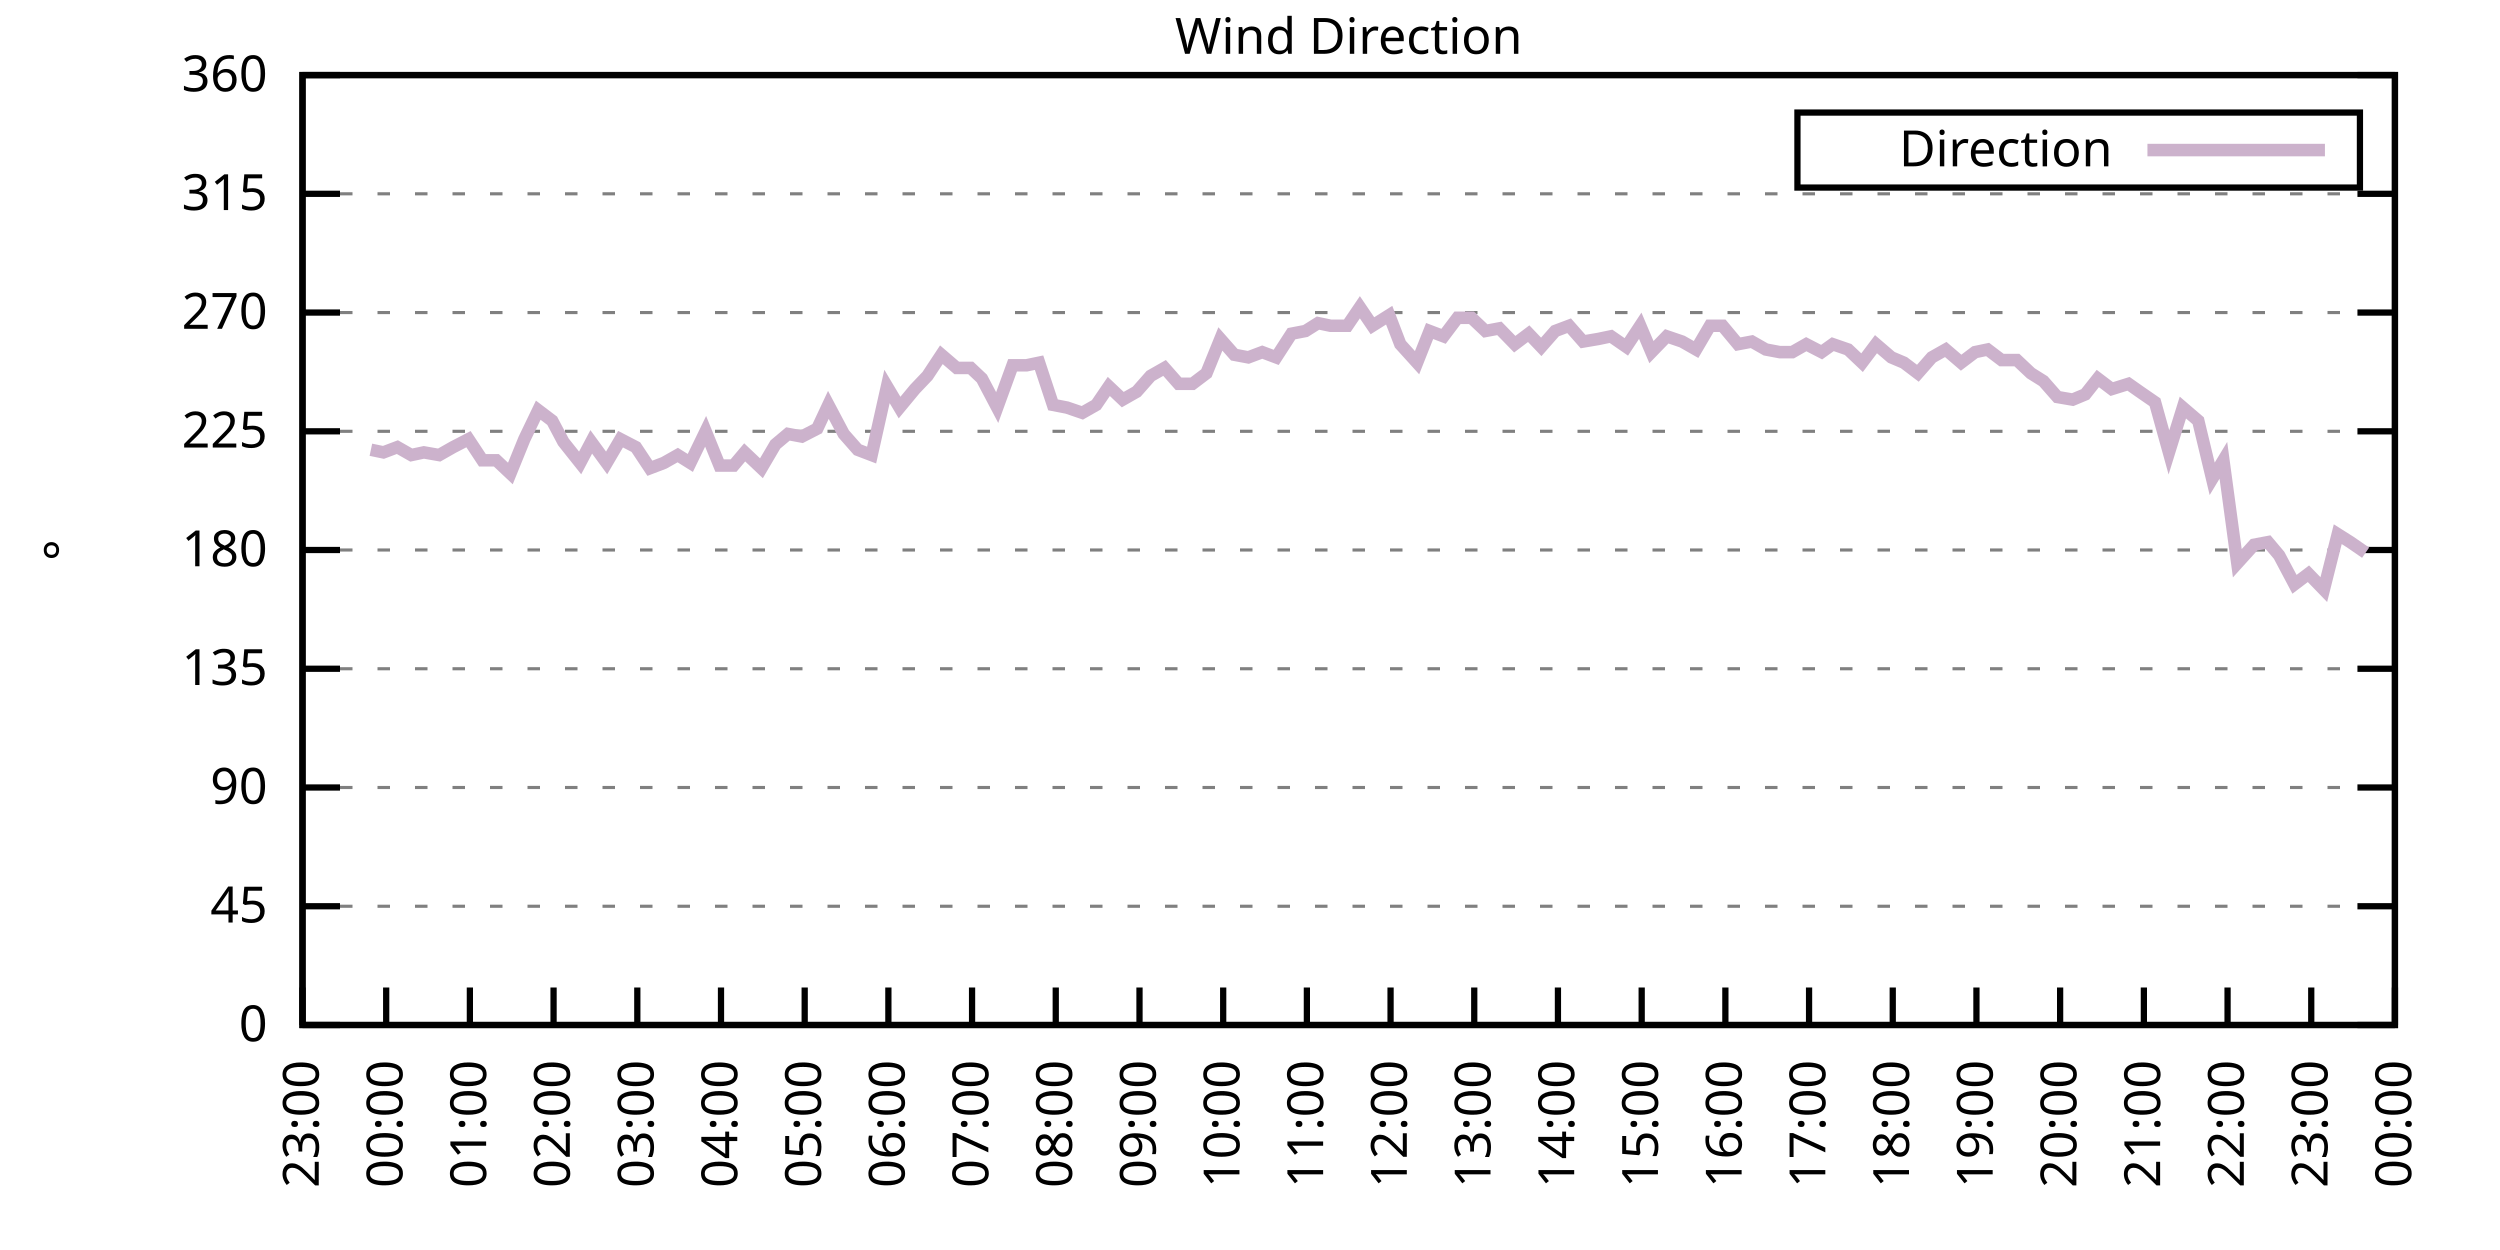
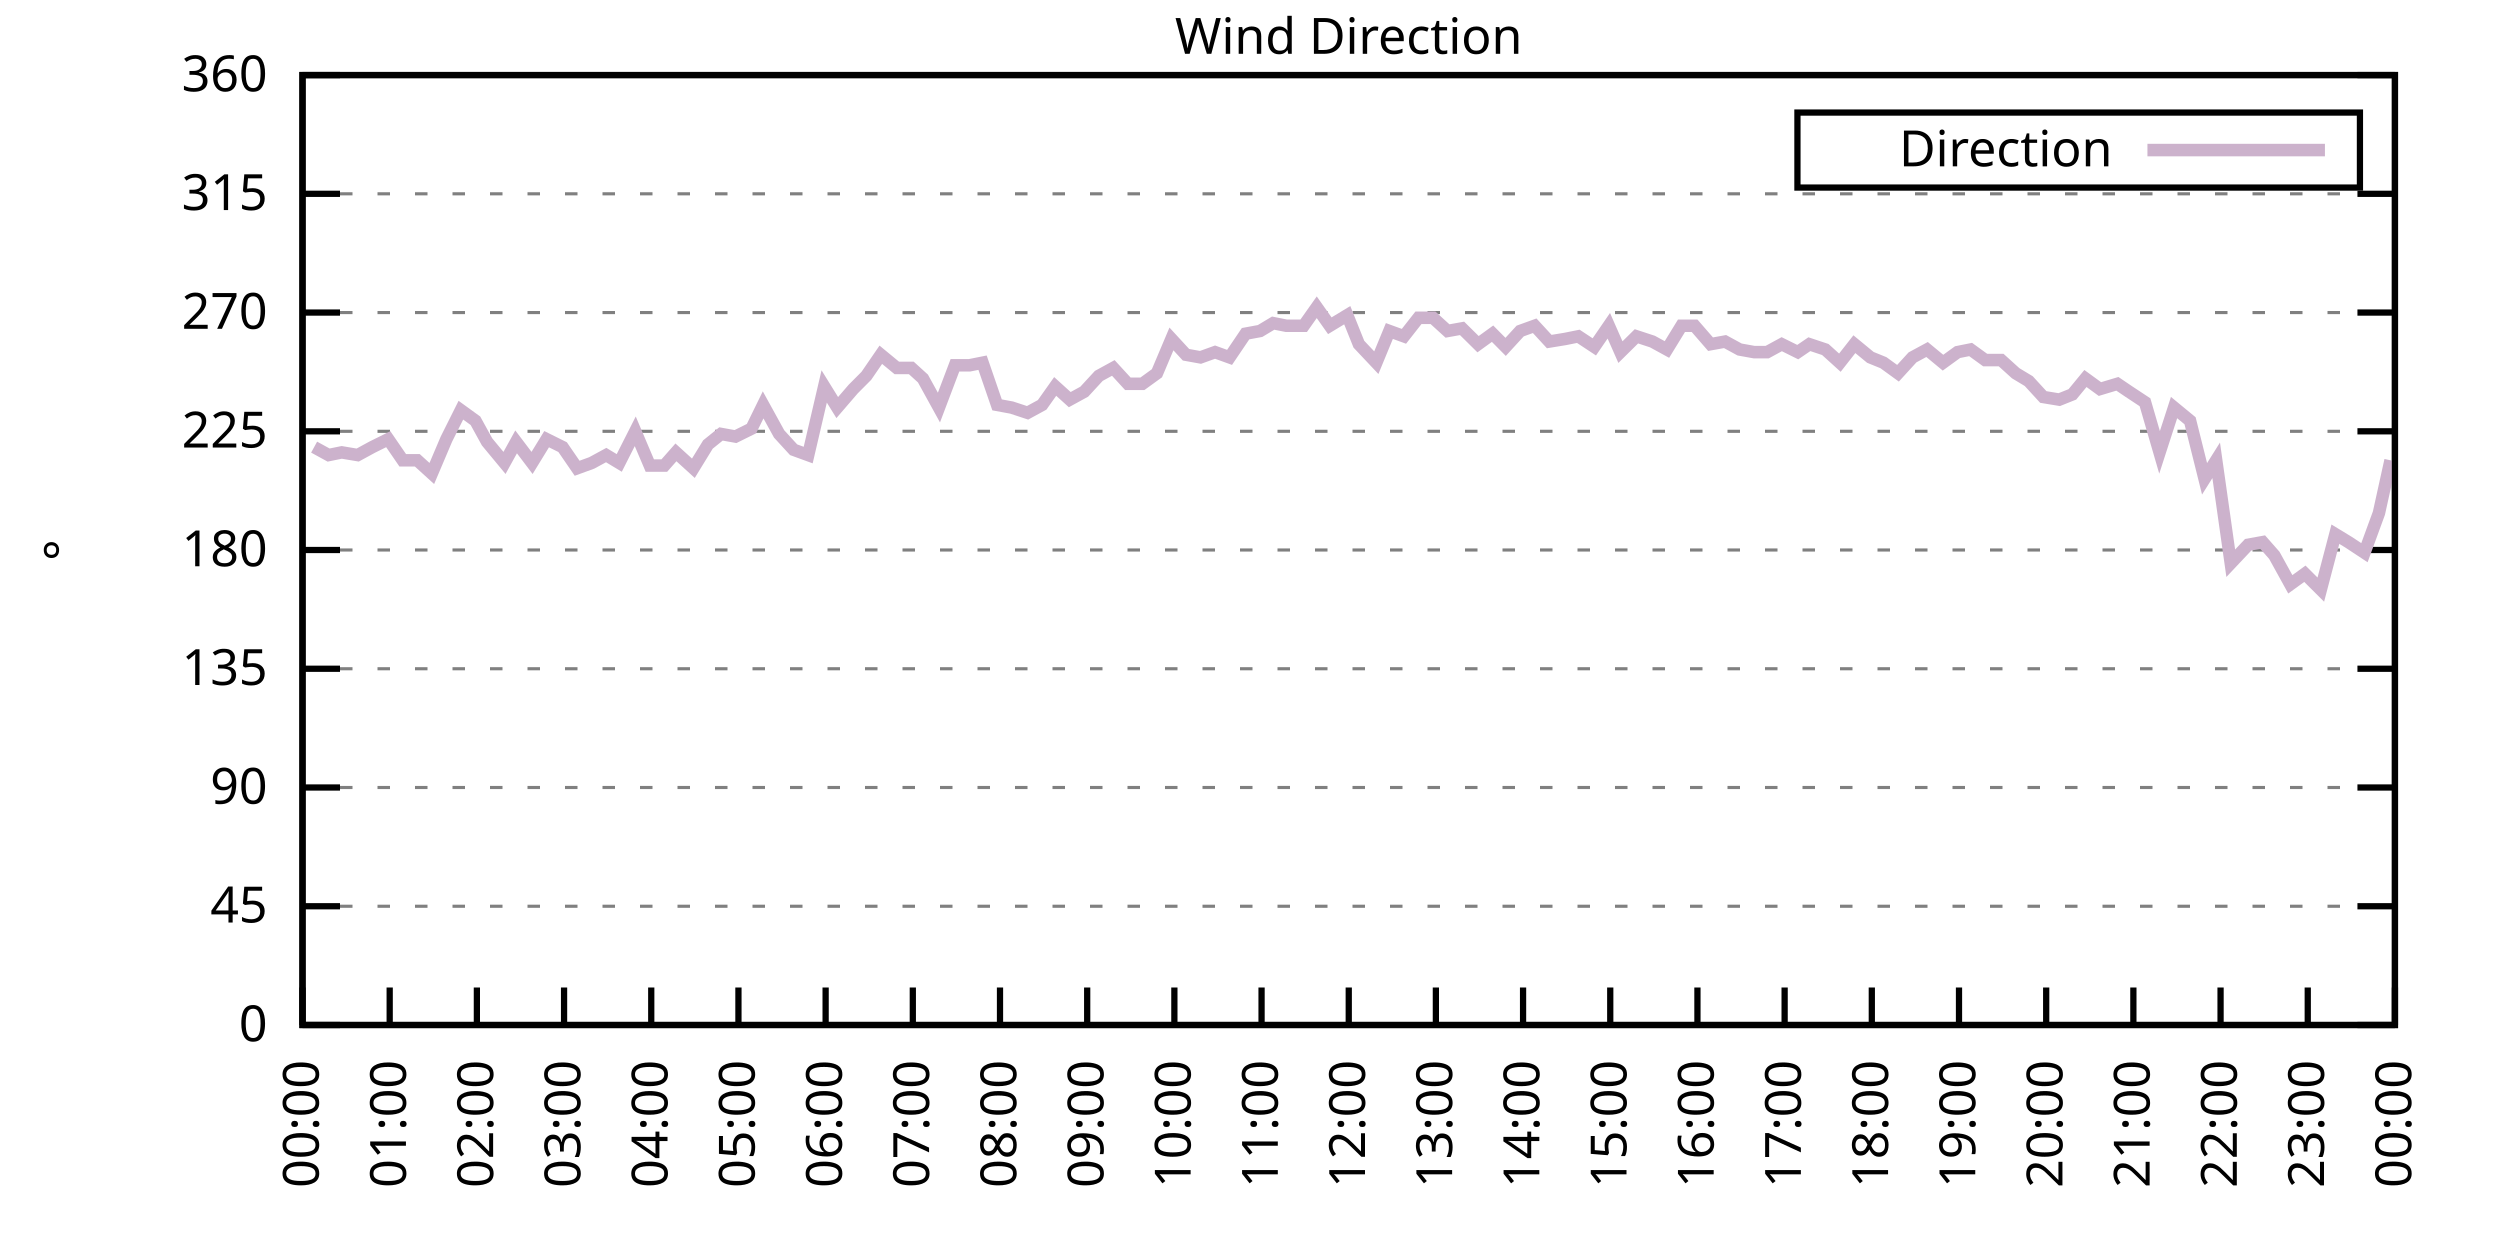
<svg xmlns="http://www.w3.org/2000/svg" xmlns:xlink="http://www.w3.org/1999/xlink" width="400" height="200" viewBox="0 0 400 200">
  <g id="gnuplot_canvas">
    <rect x="0" y="0" width="400" height="200" fill="none" />
    <defs>
      <circle id="gpDot" r="0.5" stroke-width="0.5" stroke="currentColor" />
      <path id="gpPt0" stroke-width="0.333" stroke="currentColor" d="M-1,0 h2 M0,-1 v2" />
      <path id="gpPt1" stroke-width="0.333" stroke="currentColor" d="M-1,-1 L1,1 M1,-1 L-1,1" />
      <path id="gpPt2" stroke-width="0.333" stroke="currentColor" d="M-1,0 L1,0 M0,-1 L0,1 M-1,-1 L1,1 M-1,1 L1,-1" />
      <rect id="gpPt3" stroke-width="0.333" stroke="currentColor" x="-1" y="-1" width="2" height="2" />
      <rect id="gpPt4" stroke-width="0.333" stroke="currentColor" fill="currentColor" x="-1" y="-1" width="2" height="2" />
      <circle id="gpPt5" stroke-width="0.333" stroke="currentColor" cx="0" cy="0" r="1" />
      <use xlink:href="#gpPt5" id="gpPt6" fill="currentColor" stroke="none" />
      <path id="gpPt7" stroke-width="0.333" stroke="currentColor" d="M0,-1.33 L-1.33,0.67 L1.33,0.67 z" />
      <use xlink:href="#gpPt7" id="gpPt8" fill="currentColor" stroke="none" />
      <use xlink:href="#gpPt7" id="gpPt9" stroke="currentColor" transform="rotate(180)" />
      <use xlink:href="#gpPt9" id="gpPt10" fill="currentColor" stroke="none" />
      <use xlink:href="#gpPt3" id="gpPt11" stroke="currentColor" transform="rotate(45)" />
      <use xlink:href="#gpPt11" id="gpPt12" fill="currentColor" stroke="none" />
      <path id="gpPt13" stroke-width="0.333" stroke="currentColor" d="M0,1.330 L1.265,0.411 L0.782,-1.067 L-0.782,-1.076 L-1.265,0.411 z" />
      <use xlink:href="#gpPt13" id="gpPt14" fill="currentColor" stroke="none" />
      <filter id="textbox" filterUnits="objectBoundingBox" x="0" y="0" height="1" width="1">
        <feFlood flood-color="white" flood-opacity="1" result="bgnd" />
        <feComposite in="SourceGraphic" in2="bgnd" operator="atop" />
      </filter>
      <filter id="greybox" filterUnits="objectBoundingBox" x="0" y="0" height="1" width="1">
        <feFlood flood-color="lightgrey" flood-opacity="1" result="grey" />
        <feComposite in="SourceGraphic" in2="grey" operator="atop" />
      </filter>
    </defs>
    <g fill="none" color="white" stroke="currentColor" stroke-width="1.00" stroke-linecap="butt" stroke-linejoin="miter">
</g>
    <g fill="none" color="black" stroke="currentColor" stroke-width="1.00" stroke-linecap="butt" stroke-linejoin="miter">
      <g stroke="none" shape-rendering="crispEdges">
        <polygon fill="rgb(255, 255, 255)" points="48.40,164.00 383.18,164.00 383.18,12.02 48.40,12.02 " />
      </g>
    </g>
    <g fill="none" color="black" stroke="currentColor" stroke-width="1.00" stroke-linecap="butt" stroke-linejoin="miter">
</g>
    <g fill="none" color="black" stroke="black" stroke-width="0.50" stroke-linecap="butt" stroke-linejoin="miter">
</g>
    <g fill="none" color="gray" stroke="currentColor" stroke-width="0.50" stroke-linecap="butt" stroke-linejoin="miter">
      <path stroke="gray" stroke-dasharray="2,4" class="gridline" d="M48.40,164.00 L383.19,164.00  " />
    </g>
    <g fill="none" color="gray" stroke="gray" stroke-width="1.00" stroke-linecap="butt" stroke-linejoin="miter">
</g>
    <g fill="none" color="black" stroke="currentColor" stroke-width="1.00" stroke-linecap="butt" stroke-linejoin="miter">
      <path stroke="black" d="M48.40,164.00 L54.40,164.00 M383.19,164.00 L377.19,164.00  " />
      <g transform="translate(42.80,166.60)" stroke="none" fill="black" font-family="Sans" font-size="8.00" text-anchor="end">
        <text>
          <tspan font-family="Sans"> 0</tspan>
        </text>
      </g>
    </g>
    <g fill="none" color="black" stroke="currentColor" stroke-width="1.00" stroke-linecap="butt" stroke-linejoin="miter">
</g>
    <g fill="none" color="black" stroke="black" stroke-width="0.50" stroke-linecap="butt" stroke-linejoin="miter">
</g>
    <g fill="none" color="gray" stroke="currentColor" stroke-width="0.50" stroke-linecap="butt" stroke-linejoin="miter">
      <path stroke="gray" stroke-dasharray="2,4" class="gridline" d="M48.40,145.00 L383.19,145.00  " />
    </g>
    <g fill="none" color="gray" stroke="gray" stroke-width="1.00" stroke-linecap="butt" stroke-linejoin="miter">
</g>
    <g fill="none" color="black" stroke="currentColor" stroke-width="1.00" stroke-linecap="butt" stroke-linejoin="miter">
      <path stroke="black" d="M48.40,145.00 L54.40,145.00 M383.19,145.00 L377.19,145.00  " />
      <g transform="translate(42.80,147.60)" stroke="none" fill="black" font-family="Sans" font-size="8.00" text-anchor="end">
        <text>
          <tspan font-family="Sans"> 45</tspan>
        </text>
      </g>
    </g>
    <g fill="none" color="black" stroke="currentColor" stroke-width="1.00" stroke-linecap="butt" stroke-linejoin="miter">
</g>
    <g fill="none" color="black" stroke="black" stroke-width="0.50" stroke-linecap="butt" stroke-linejoin="miter">
</g>
    <g fill="none" color="gray" stroke="currentColor" stroke-width="0.50" stroke-linecap="butt" stroke-linejoin="miter">
      <path stroke="gray" stroke-dasharray="2,4" class="gridline" d="M48.40,126.00 L383.19,126.00  " />
    </g>
    <g fill="none" color="gray" stroke="gray" stroke-width="1.00" stroke-linecap="butt" stroke-linejoin="miter">
</g>
    <g fill="none" color="black" stroke="currentColor" stroke-width="1.00" stroke-linecap="butt" stroke-linejoin="miter">
      <path stroke="black" d="M48.40,126.00 L54.40,126.00 M383.19,126.00 L377.19,126.00  " />
      <g transform="translate(42.80,128.60)" stroke="none" fill="black" font-family="Sans" font-size="8.00" text-anchor="end">
        <text>
          <tspan font-family="Sans"> 90</tspan>
        </text>
      </g>
    </g>
    <g fill="none" color="black" stroke="currentColor" stroke-width="1.00" stroke-linecap="butt" stroke-linejoin="miter">
</g>
    <g fill="none" color="black" stroke="black" stroke-width="0.50" stroke-linecap="butt" stroke-linejoin="miter">
</g>
    <g fill="none" color="gray" stroke="currentColor" stroke-width="0.50" stroke-linecap="butt" stroke-linejoin="miter">
      <path stroke="gray" stroke-dasharray="2,4" class="gridline" d="M48.40,107.00 L383.19,107.00  " />
    </g>
    <g fill="none" color="gray" stroke="gray" stroke-width="1.00" stroke-linecap="butt" stroke-linejoin="miter">
</g>
    <g fill="none" color="black" stroke="currentColor" stroke-width="1.00" stroke-linecap="butt" stroke-linejoin="miter">
      <path stroke="black" d="M48.40,107.00 L54.40,107.00 M383.19,107.00 L377.19,107.00  " />
      <g transform="translate(42.80,109.60)" stroke="none" fill="black" font-family="Sans" font-size="8.00" text-anchor="end">
        <text>
          <tspan font-family="Sans"> 135</tspan>
        </text>
      </g>
    </g>
    <g fill="none" color="black" stroke="currentColor" stroke-width="1.00" stroke-linecap="butt" stroke-linejoin="miter">
</g>
    <g fill="none" color="black" stroke="black" stroke-width="0.50" stroke-linecap="butt" stroke-linejoin="miter">
</g>
    <g fill="none" color="gray" stroke="currentColor" stroke-width="0.50" stroke-linecap="butt" stroke-linejoin="miter">
      <path stroke="gray" stroke-dasharray="2,4" class="gridline" d="M48.40,88.00 L383.19,88.00  " />
    </g>
    <g fill="none" color="gray" stroke="gray" stroke-width="1.00" stroke-linecap="butt" stroke-linejoin="miter">
</g>
    <g fill="none" color="black" stroke="currentColor" stroke-width="1.00" stroke-linecap="butt" stroke-linejoin="miter">
      <path stroke="black" d="M48.40,88.00 L54.40,88.00 M383.19,88.00 L377.19,88.00  " />
      <g transform="translate(42.80,90.60)" stroke="none" fill="black" font-family="Sans" font-size="8.00" text-anchor="end">
        <text>
          <tspan font-family="Sans"> 180</tspan>
        </text>
      </g>
    </g>
    <g fill="none" color="black" stroke="currentColor" stroke-width="1.00" stroke-linecap="butt" stroke-linejoin="miter">
</g>
    <g fill="none" color="black" stroke="black" stroke-width="0.50" stroke-linecap="butt" stroke-linejoin="miter">
</g>
    <g fill="none" color="gray" stroke="currentColor" stroke-width="0.50" stroke-linecap="butt" stroke-linejoin="miter">
      <path stroke="gray" stroke-dasharray="2,4" class="gridline" d="M48.40,69.01 L383.19,69.01  " />
    </g>
    <g fill="none" color="gray" stroke="gray" stroke-width="1.00" stroke-linecap="butt" stroke-linejoin="miter">
</g>
    <g fill="none" color="black" stroke="currentColor" stroke-width="1.00" stroke-linecap="butt" stroke-linejoin="miter">
      <path stroke="black" d="M48.40,69.01 L54.40,69.01 M383.19,69.01 L377.19,69.01  " />
      <g transform="translate(42.80,71.61)" stroke="none" fill="black" font-family="Sans" font-size="8.00" text-anchor="end">
        <text>
          <tspan font-family="Sans"> 225</tspan>
        </text>
      </g>
    </g>
    <g fill="none" color="black" stroke="currentColor" stroke-width="1.00" stroke-linecap="butt" stroke-linejoin="miter">
</g>
    <g fill="none" color="black" stroke="black" stroke-width="0.50" stroke-linecap="butt" stroke-linejoin="miter">
</g>
    <g fill="none" color="gray" stroke="currentColor" stroke-width="0.50" stroke-linecap="butt" stroke-linejoin="miter">
      <path stroke="gray" stroke-dasharray="2,4" class="gridline" d="M48.40,50.01 L383.19,50.01  " />
    </g>
    <g fill="none" color="gray" stroke="gray" stroke-width="1.00" stroke-linecap="butt" stroke-linejoin="miter">
</g>
    <g fill="none" color="black" stroke="currentColor" stroke-width="1.00" stroke-linecap="butt" stroke-linejoin="miter">
      <path stroke="black" d="M48.40,50.01 L54.40,50.01 M383.19,50.01 L377.19,50.01  " />
      <g transform="translate(42.80,52.61)" stroke="none" fill="black" font-family="Sans" font-size="8.00" text-anchor="end">
        <text>
          <tspan font-family="Sans"> 270</tspan>
        </text>
      </g>
    </g>
    <g fill="none" color="black" stroke="currentColor" stroke-width="1.00" stroke-linecap="butt" stroke-linejoin="miter">
</g>
    <g fill="none" color="black" stroke="black" stroke-width="0.50" stroke-linecap="butt" stroke-linejoin="miter">
</g>
    <g fill="none" color="gray" stroke="currentColor" stroke-width="0.50" stroke-linecap="butt" stroke-linejoin="miter">
      <path stroke="gray" stroke-dasharray="2,4" class="gridline" d="M48.40,31.01 L383.19,31.01  " />
    </g>
    <g fill="none" color="gray" stroke="gray" stroke-width="1.00" stroke-linecap="butt" stroke-linejoin="miter">
</g>
    <g fill="none" color="black" stroke="currentColor" stroke-width="1.00" stroke-linecap="butt" stroke-linejoin="miter">
      <path stroke="black" d="M48.40,31.01 L54.40,31.01 M383.19,31.01 L377.19,31.01  " />
      <g transform="translate(42.80,33.61)" stroke="none" fill="black" font-family="Sans" font-size="8.00" text-anchor="end">
        <text>
          <tspan font-family="Sans"> 315</tspan>
        </text>
      </g>
    </g>
    <g fill="none" color="black" stroke="currentColor" stroke-width="1.00" stroke-linecap="butt" stroke-linejoin="miter">
</g>
    <g fill="none" color="black" stroke="black" stroke-width="0.50" stroke-linecap="butt" stroke-linejoin="miter">
</g>
    <g fill="none" color="gray" stroke="currentColor" stroke-width="0.50" stroke-linecap="butt" stroke-linejoin="miter">
      <path stroke="gray" stroke-dasharray="2,4" class="gridline" d="M48.40,12.01 L383.19,12.01  " />
    </g>
    <g fill="none" color="gray" stroke="gray" stroke-width="1.00" stroke-linecap="butt" stroke-linejoin="miter">
</g>
    <g fill="none" color="black" stroke="currentColor" stroke-width="1.00" stroke-linecap="butt" stroke-linejoin="miter">
      <path stroke="black" d="M48.40,12.01 L54.40,12.01 M383.19,12.01 L377.19,12.01  " />
      <g transform="translate(42.80,14.61)" stroke="none" fill="black" font-family="Sans" font-size="8.00" text-anchor="end">
        <text>
          <tspan font-family="Sans"> 360</tspan>
        </text>
      </g>
    </g>
    <g fill="none" color="black" stroke="currentColor" stroke-width="1.00" stroke-linecap="butt" stroke-linejoin="miter">
      <path stroke="black" d="M48.40,164.00 L48.40,158.00  " />
      <g transform="translate(51.00,169.60) rotate(270.00)" stroke="none" fill="black" font-family="Sans" font-size="8.00" text-anchor="end">
        <text>
-           <tspan font-family="Sans">23:00</tspan>
-         </text>
-       </g>
-     </g>
-     <g fill="none" color="black" stroke="currentColor" stroke-width="1.00" stroke-linecap="butt" stroke-linejoin="miter">
-       <path stroke="black" d="M61.79,164.00 L61.79,158.00  " />
-       <g transform="translate(64.39,169.60) rotate(270.00)" stroke="none" fill="black" font-family="Sans" font-size="8.00" text-anchor="end">
-         <text>
          <tspan font-family="Sans">00:00</tspan>
        </text>
      </g>
    </g>
    <g fill="none" color="black" stroke="currentColor" stroke-width="1.00" stroke-linecap="butt" stroke-linejoin="miter">
-       <path stroke="black" d="M75.18,164.00 L75.18,158.00  " />
-       <g transform="translate(77.78,169.60) rotate(270.00)" stroke="none" fill="black" font-family="Sans" font-size="8.00" text-anchor="end">
+       <path stroke="black" d="M62.35,164.00 L62.35,158.00  " />
+       <g transform="translate(64.95,169.60) rotate(270.00)" stroke="none" fill="black" font-family="Sans" font-size="8.00" text-anchor="end">
        <text>
          <tspan font-family="Sans">01:00</tspan>
        </text>
      </g>
    </g>
    <g fill="none" color="black" stroke="currentColor" stroke-width="1.00" stroke-linecap="butt" stroke-linejoin="miter">
-       <path stroke="black" d="M88.57,164.00 L88.57,158.00  " />
-       <g transform="translate(91.17,169.60) rotate(270.00)" stroke="none" fill="black" font-family="Sans" font-size="8.00" text-anchor="end">
+       <path stroke="black" d="M76.30,164.00 L76.30,158.00  " />
+       <g transform="translate(78.90,169.60) rotate(270.00)" stroke="none" fill="black" font-family="Sans" font-size="8.00" text-anchor="end">
        <text>
          <tspan font-family="Sans">02:00</tspan>
        </text>
      </g>
    </g>
    <g fill="none" color="black" stroke="currentColor" stroke-width="1.00" stroke-linecap="butt" stroke-linejoin="miter">
-       <path stroke="black" d="M101.97,164.00 L101.97,158.00  " />
-       <g transform="translate(104.57,169.60) rotate(270.00)" stroke="none" fill="black" font-family="Sans" font-size="8.00" text-anchor="end">
+       <path stroke="black" d="M90.25,164.00 L90.25,158.00  " />
+       <g transform="translate(92.85,169.60) rotate(270.00)" stroke="none" fill="black" font-family="Sans" font-size="8.00" text-anchor="end">
        <text>
          <tspan font-family="Sans">03:00</tspan>
        </text>
      </g>
    </g>
    <g fill="none" color="black" stroke="currentColor" stroke-width="1.00" stroke-linecap="butt" stroke-linejoin="miter">
-       <path stroke="black" d="M115.36,164.00 L115.36,158.00  " />
-       <g transform="translate(117.96,169.60) rotate(270.00)" stroke="none" fill="black" font-family="Sans" font-size="8.00" text-anchor="end">
+       <path stroke="black" d="M104.20,164.00 L104.20,158.00  " />
+       <g transform="translate(106.80,169.60) rotate(270.00)" stroke="none" fill="black" font-family="Sans" font-size="8.00" text-anchor="end">
        <text>
          <tspan font-family="Sans">04:00</tspan>
        </text>
      </g>
    </g>
    <g fill="none" color="black" stroke="currentColor" stroke-width="1.00" stroke-linecap="butt" stroke-linejoin="miter">
-       <path stroke="black" d="M128.75,164.00 L128.75,158.00  " />
-       <g transform="translate(131.35,169.60) rotate(270.00)" stroke="none" fill="black" font-family="Sans" font-size="8.00" text-anchor="end">
+       <path stroke="black" d="M118.15,164.00 L118.15,158.00  " />
+       <g transform="translate(120.75,169.60) rotate(270.00)" stroke="none" fill="black" font-family="Sans" font-size="8.00" text-anchor="end">
        <text>
          <tspan font-family="Sans">05:00</tspan>
        </text>
      </g>
    </g>
    <g fill="none" color="black" stroke="currentColor" stroke-width="1.00" stroke-linecap="butt" stroke-linejoin="miter">
-       <path stroke="black" d="M142.14,164.00 L142.14,158.00  " />
-       <g transform="translate(144.74,169.60) rotate(270.00)" stroke="none" fill="black" font-family="Sans" font-size="8.00" text-anchor="end">
+       <path stroke="black" d="M132.10,164.00 L132.10,158.00  " />
+       <g transform="translate(134.70,169.60) rotate(270.00)" stroke="none" fill="black" font-family="Sans" font-size="8.00" text-anchor="end">
        <text>
          <tspan font-family="Sans">06:00</tspan>
        </text>
      </g>
    </g>
    <g fill="none" color="black" stroke="currentColor" stroke-width="1.00" stroke-linecap="butt" stroke-linejoin="miter">
-       <path stroke="black" d="M155.53,164.00 L155.53,158.00  " />
-       <g transform="translate(158.13,169.60) rotate(270.00)" stroke="none" fill="black" font-family="Sans" font-size="8.00" text-anchor="end">
+       <path stroke="black" d="M146.05,164.00 L146.05,158.00  " />
+       <g transform="translate(148.65,169.60) rotate(270.00)" stroke="none" fill="black" font-family="Sans" font-size="8.00" text-anchor="end">
        <text>
          <tspan font-family="Sans">07:00</tspan>
        </text>
      </g>
    </g>
    <g fill="none" color="black" stroke="currentColor" stroke-width="1.00" stroke-linecap="butt" stroke-linejoin="miter">
-       <path stroke="black" d="M168.92,164.00 L168.92,158.00  " />
-       <g transform="translate(171.52,169.60) rotate(270.00)" stroke="none" fill="black" font-family="Sans" font-size="8.00" text-anchor="end">
+       <path stroke="black" d="M160.00,164.00 L160.00,158.00  " />
+       <g transform="translate(162.60,169.60) rotate(270.00)" stroke="none" fill="black" font-family="Sans" font-size="8.00" text-anchor="end">
        <text>
          <tspan font-family="Sans">08:00</tspan>
        </text>
      </g>
    </g>
    <g fill="none" color="black" stroke="currentColor" stroke-width="1.00" stroke-linecap="butt" stroke-linejoin="miter">
-       <path stroke="black" d="M182.32,164.00 L182.32,158.00  " />
-       <g transform="translate(184.92,169.60) rotate(270.00)" stroke="none" fill="black" font-family="Sans" font-size="8.00" text-anchor="end">
+       <path stroke="black" d="M173.95,164.00 L173.95,158.00  " />
+       <g transform="translate(176.55,169.60) rotate(270.00)" stroke="none" fill="black" font-family="Sans" font-size="8.00" text-anchor="end">
        <text>
          <tspan font-family="Sans">09:00</tspan>
        </text>
      </g>
    </g>
    <g fill="none" color="black" stroke="currentColor" stroke-width="1.00" stroke-linecap="butt" stroke-linejoin="miter">
-       <path stroke="black" d="M195.71,164.00 L195.71,158.00  " />
-       <g transform="translate(198.31,169.60) rotate(270.00)" stroke="none" fill="black" font-family="Sans" font-size="8.00" text-anchor="end">
+       <path stroke="black" d="M187.90,164.00 L187.90,158.00  " />
+       <g transform="translate(190.50,169.60) rotate(270.00)" stroke="none" fill="black" font-family="Sans" font-size="8.00" text-anchor="end">
        <text>
          <tspan font-family="Sans">10:00</tspan>
        </text>
      </g>
    </g>
    <g fill="none" color="black" stroke="currentColor" stroke-width="1.00" stroke-linecap="butt" stroke-linejoin="miter">
-       <path stroke="black" d="M209.10,164.00 L209.10,158.00  " />
-       <g transform="translate(211.70,169.60) rotate(270.00)" stroke="none" fill="black" font-family="Sans" font-size="8.00" text-anchor="end">
+       <path stroke="black" d="M201.85,164.00 L201.85,158.00  " />
+       <g transform="translate(204.45,169.60) rotate(270.00)" stroke="none" fill="black" font-family="Sans" font-size="8.00" text-anchor="end">
        <text>
          <tspan font-family="Sans">11:00</tspan>
        </text>
      </g>
    </g>
    <g fill="none" color="black" stroke="currentColor" stroke-width="1.00" stroke-linecap="butt" stroke-linejoin="miter">
-       <path stroke="black" d="M222.49,164.00 L222.49,158.00  " />
-       <g transform="translate(225.09,169.60) rotate(270.00)" stroke="none" fill="black" font-family="Sans" font-size="8.00" text-anchor="end">
+       <path stroke="black" d="M215.80,164.00 L215.80,158.00  " />
+       <g transform="translate(218.40,169.60) rotate(270.00)" stroke="none" fill="black" font-family="Sans" font-size="8.00" text-anchor="end">
        <text>
          <tspan font-family="Sans">12:00</tspan>
        </text>
      </g>
    </g>
    <g fill="none" color="black" stroke="currentColor" stroke-width="1.00" stroke-linecap="butt" stroke-linejoin="miter">
-       <path stroke="black" d="M235.88,164.00 L235.88,158.00  " />
-       <g transform="translate(238.48,169.60) rotate(270.00)" stroke="none" fill="black" font-family="Sans" font-size="8.00" text-anchor="end">
+       <path stroke="black" d="M229.74,164.00 L229.74,158.00  " />
+       <g transform="translate(232.34,169.60) rotate(270.00)" stroke="none" fill="black" font-family="Sans" font-size="8.00" text-anchor="end">
        <text>
          <tspan font-family="Sans">13:00</tspan>
        </text>
      </g>
    </g>
    <g fill="none" color="black" stroke="currentColor" stroke-width="1.00" stroke-linecap="butt" stroke-linejoin="miter">
-       <path stroke="black" d="M249.27,164.00 L249.27,158.00  " />
-       <g transform="translate(251.87,169.60) rotate(270.00)" stroke="none" fill="black" font-family="Sans" font-size="8.00" text-anchor="end">
+       <path stroke="black" d="M243.69,164.00 L243.69,158.00  " />
+       <g transform="translate(246.29,169.60) rotate(270.00)" stroke="none" fill="black" font-family="Sans" font-size="8.00" text-anchor="end">
        <text>
          <tspan font-family="Sans">14:00</tspan>
        </text>
      </g>
    </g>
    <g fill="none" color="black" stroke="currentColor" stroke-width="1.00" stroke-linecap="butt" stroke-linejoin="miter">
-       <path stroke="black" d="M262.67,164.00 L262.67,158.00  " />
-       <g transform="translate(265.27,169.60) rotate(270.00)" stroke="none" fill="black" font-family="Sans" font-size="8.00" text-anchor="end">
+       <path stroke="black" d="M257.64,164.00 L257.64,158.00  " />
+       <g transform="translate(260.24,169.60) rotate(270.00)" stroke="none" fill="black" font-family="Sans" font-size="8.00" text-anchor="end">
        <text>
          <tspan font-family="Sans">15:00</tspan>
        </text>
      </g>
    </g>
    <g fill="none" color="black" stroke="currentColor" stroke-width="1.00" stroke-linecap="butt" stroke-linejoin="miter">
-       <path stroke="black" d="M276.06,164.00 L276.06,158.00  " />
-       <g transform="translate(278.66,169.60) rotate(270.00)" stroke="none" fill="black" font-family="Sans" font-size="8.00" text-anchor="end">
+       <path stroke="black" d="M271.59,164.00 L271.59,158.00  " />
+       <g transform="translate(274.19,169.60) rotate(270.00)" stroke="none" fill="black" font-family="Sans" font-size="8.00" text-anchor="end">
        <text>
          <tspan font-family="Sans">16:00</tspan>
        </text>
      </g>
    </g>
    <g fill="none" color="black" stroke="currentColor" stroke-width="1.00" stroke-linecap="butt" stroke-linejoin="miter">
-       <path stroke="black" d="M289.45,164.00 L289.45,158.00  " />
-       <g transform="translate(292.05,169.60) rotate(270.00)" stroke="none" fill="black" font-family="Sans" font-size="8.00" text-anchor="end">
+       <path stroke="black" d="M285.54,164.00 L285.54,158.00  " />
+       <g transform="translate(288.14,169.60) rotate(270.00)" stroke="none" fill="black" font-family="Sans" font-size="8.00" text-anchor="end">
        <text>
          <tspan font-family="Sans">17:00</tspan>
        </text>
      </g>
    </g>
    <g fill="none" color="black" stroke="currentColor" stroke-width="1.00" stroke-linecap="butt" stroke-linejoin="miter">
-       <path stroke="black" d="M302.84,164.00 L302.84,158.00  " />
-       <g transform="translate(305.44,169.60) rotate(270.00)" stroke="none" fill="black" font-family="Sans" font-size="8.00" text-anchor="end">
+       <path stroke="black" d="M299.49,164.00 L299.49,158.00  " />
+       <g transform="translate(302.09,169.60) rotate(270.00)" stroke="none" fill="black" font-family="Sans" font-size="8.00" text-anchor="end">
        <text>
          <tspan font-family="Sans">18:00</tspan>
        </text>
      </g>
    </g>
    <g fill="none" color="black" stroke="currentColor" stroke-width="1.00" stroke-linecap="butt" stroke-linejoin="miter">
-       <path stroke="black" d="M316.23,164.00 L316.23,158.00  " />
-       <g transform="translate(318.83,169.60) rotate(270.00)" stroke="none" fill="black" font-family="Sans" font-size="8.00" text-anchor="end">
+       <path stroke="black" d="M313.44,164.00 L313.44,158.00  " />
+       <g transform="translate(316.04,169.60) rotate(270.00)" stroke="none" fill="black" font-family="Sans" font-size="8.00" text-anchor="end">
        <text>
          <tspan font-family="Sans">19:00</tspan>
        </text>
      </g>
    </g>
    <g fill="none" color="black" stroke="currentColor" stroke-width="1.00" stroke-linecap="butt" stroke-linejoin="miter">
-       <path stroke="black" d="M329.62,164.00 L329.62,158.00  " />
-       <g transform="translate(332.22,169.60) rotate(270.00)" stroke="none" fill="black" font-family="Sans" font-size="8.00" text-anchor="end">
+       <path stroke="black" d="M327.39,164.00 L327.39,158.00  " />
+       <g transform="translate(329.99,169.60) rotate(270.00)" stroke="none" fill="black" font-family="Sans" font-size="8.00" text-anchor="end">
        <text>
          <tspan font-family="Sans">20:00</tspan>
        </text>
      </g>
    </g>
    <g fill="none" color="black" stroke="currentColor" stroke-width="1.00" stroke-linecap="butt" stroke-linejoin="miter">
-       <path stroke="black" d="M343.02,164.00 L343.02,158.00  " />
-       <g transform="translate(345.62,169.60) rotate(270.00)" stroke="none" fill="black" font-family="Sans" font-size="8.00" text-anchor="end">
+       <path stroke="black" d="M341.34,164.00 L341.34,158.00  " />
+       <g transform="translate(343.94,169.60) rotate(270.00)" stroke="none" fill="black" font-family="Sans" font-size="8.00" text-anchor="end">
        <text>
          <tspan font-family="Sans">21:00</tspan>
        </text>
      </g>
    </g>
    <g fill="none" color="black" stroke="currentColor" stroke-width="1.00" stroke-linecap="butt" stroke-linejoin="miter">
-       <path stroke="black" d="M356.41,164.00 L356.41,158.00  " />
-       <g transform="translate(359.01,169.60) rotate(270.00)" stroke="none" fill="black" font-family="Sans" font-size="8.00" text-anchor="end">
+       <path stroke="black" d="M355.29,164.00 L355.29,158.00  " />
+       <g transform="translate(357.89,169.60) rotate(270.00)" stroke="none" fill="black" font-family="Sans" font-size="8.00" text-anchor="end">
        <text>
          <tspan font-family="Sans">22:00</tspan>
        </text>
      </g>
    </g>
    <g fill="none" color="black" stroke="currentColor" stroke-width="1.00" stroke-linecap="butt" stroke-linejoin="miter">
-       <path stroke="black" d="M369.80,164.00 L369.80,158.00  " />
-       <g transform="translate(372.40,169.60) rotate(270.00)" stroke="none" fill="black" font-family="Sans" font-size="8.00" text-anchor="end">
+       <path stroke="black" d="M369.24,164.00 L369.24,158.00  " />
+       <g transform="translate(371.84,169.60) rotate(270.00)" stroke="none" fill="black" font-family="Sans" font-size="8.00" text-anchor="end">
        <text>
          <tspan font-family="Sans">23:00</tspan>
        </text>
      </g>
    </g>
    <g fill="none" color="black" stroke="currentColor" stroke-width="1.00" stroke-linecap="butt" stroke-linejoin="miter">
      <path stroke="black" d="M383.19,164.00 L383.19,158.00  " />
      <g transform="translate(385.79,169.60) rotate(270.00)" stroke="none" fill="black" font-family="Sans" font-size="8.00" text-anchor="end">
        <text>
          <tspan font-family="Sans">00:00</tspan>
        </text>
      </g>
    </g>
    <g fill="none" color="black" stroke="currentColor" stroke-width="1.00" stroke-linecap="butt" stroke-linejoin="miter">
</g>
    <g fill="none" color="black" stroke="currentColor" stroke-width="1.00" stroke-linecap="butt" stroke-linejoin="miter">
      <path stroke="black" d="M48.40,12.01 L48.40,164.00 L383.19,164.00 L383.19,12.01 L48.40,12.01 Z  " />
    </g>
    <g fill="none" color="black" stroke="currentColor" stroke-width="1.00" stroke-linecap="butt" stroke-linejoin="miter">
</g>
    <g fill="none" color="black" stroke="currentColor" stroke-width="1.00" stroke-linecap="butt" stroke-linejoin="miter">
      <path stroke="black" d="M287.59,30.01 L287.59,18.01 L377.59,18.01 L377.59,30.01 L287.59,30.01 Z  " />
    </g>
    <g id="Wind_direction_plot_1">
      <g fill="none" color="white" stroke="black" stroke-width="2.00" stroke-linecap="butt" stroke-linejoin="miter">
</g>
      <g fill="none" color="black" stroke="currentColor" stroke-width="2.00" stroke-linecap="butt" stroke-linejoin="miter">
        <g transform="translate(337.99,26.61)" stroke="none" fill="black" font-family="Sans" font-size="8.00" text-anchor="end">
          <text>
            <tspan font-family="Sans">Direction</tspan>
          </text>
        </g>
      </g>
      <g fill="none" color="black" stroke="currentColor" stroke-width="2.00" stroke-linecap="butt" stroke-linejoin="miter">
-         <path stroke="rgb(204, 178, 204)" d="M343.59,24.01 L371.99,24.01 M59.34,71.96 L61.35,72.38 L63.58,71.54 L65.81,72.81 L67.82,72.38 L70.27,72.81   L72.50,71.54 L74.96,70.27 L77.19,73.65 L79.42,73.65 L81.66,75.76 L83.89,70.27 L86.12,65.63 L88.35,67.32   L90.14,70.70 L92.82,74.07 L94.60,70.70 L97.06,74.07 L99.29,70.27 L101.74,71.54 L103.98,74.92 L106.21,74.07   L108.44,72.81 L110.45,74.07 L112.90,69.01 L115.13,74.49 L117.37,74.49 L119.15,72.38 L121.83,74.92 L124.06,71.12   L126.07,69.43 L128.30,69.85 L130.76,68.58 L132.54,64.78 L135.00,69.43 L137.23,71.96 L139.46,72.81 L141.92,61.83   L143.93,65.21 L146.38,62.25 L148.39,60.14 L150.62,56.76 L153.08,58.87 L155.31,58.87 L157.10,60.56 L159.55,65.21   L162.01,58.45 L164.24,58.45 L166.25,58.03 L168.48,64.78 L170.71,65.21 L173.17,66.05 L175.40,64.78 L177.41,61.83   L179.64,63.94 L181.87,62.67 L184.10,60.14 L186.33,58.87 L188.57,61.41 L190.80,61.41 L193.03,59.72 L195.26,54.23   L197.49,56.76 L199.73,57.18 L201.96,56.34 L204.19,57.18 L206.64,53.39 L208.88,52.96 L210.88,51.70 L212.89,52.12   L215.57,52.12 L217.58,49.16 L219.59,52.12 L222.27,50.43 L224.05,55.07 L226.73,58.03 L228.74,52.96 L230.97,53.81   L233.20,50.85 L235.44,50.85 L237.67,52.96 L239.90,52.54 L242.36,55.07 L244.59,53.39 L246.60,55.50 L248.83,52.96   L251.06,52.12 L253.29,54.65 L255.75,54.23 L257.76,53.81 L260.21,55.50 L262.44,52.12 L264.23,56.34 L266.68,53.81   L269.14,54.65 L271.37,55.92 L273.60,52.12 L275.61,52.12 L278.07,55.07 L280.30,54.65 L282.53,55.92 L284.76,56.34   L286.77,56.34 L289.00,55.07 L291.46,56.34 L293.24,55.07 L295.70,55.92 L297.93,58.03 L300.16,55.07 L302.62,57.18   L304.63,58.03 L306.86,59.72 L309.09,57.18 L311.32,55.92 L313.78,58.03 L316.01,56.34 L318.02,55.92 L320.25,57.61   L322.70,57.61 L324.94,59.72 L326.95,60.98 L329.18,63.52 L331.63,63.94 L333.64,63.10 L335.65,60.56 L337.88,62.25   L340.56,61.41 L342.35,62.67 L344.80,64.36 L347.03,72.38 L349.26,65.21 L351.72,67.32 L353.95,76.61 L355.74,73.65   L357.97,90.12 L360.65,87.16 L362.88,86.74 L364.66,88.85 L367.12,93.49 L369.35,91.80 L371.81,94.34 L374.04,85.47   L376.05,86.74 L378.50,88.43  " />
+         <path stroke="rgb(204, 178, 204)" d="M343.59,24.01 L371.99,24.01 M50.26,71.54 L52.58,72.81 L54.68,72.38 L57.23,72.81 L59.56,71.54 L62.12,70.27   L64.44,73.65 L66.77,73.65 L69.09,75.76 L71.42,70.27 L73.74,65.63 L76.07,67.32 L77.93,70.70 L80.72,74.07   L82.58,70.70 L85.13,74.07 L87.46,70.27 L90.02,71.54 L92.34,74.92 L94.67,74.07 L96.99,72.81 L99.08,74.07   L101.64,69.01 L103.97,74.49 L106.29,74.49 L108.15,72.38 L110.94,74.92 L113.27,71.12 L115.36,69.43 L117.68,69.85   L120.24,68.58 L122.10,64.78 L124.66,69.43 L126.98,71.96 L129.31,72.81 L131.87,61.83 L133.96,65.21 L136.51,62.25   L138.61,60.14 L140.93,56.76 L143.49,58.87 L145.81,58.87 L147.67,60.56 L150.23,65.21 L152.79,58.45 L155.11,58.45   L157.21,58.03 L159.53,64.78 L161.86,65.21 L164.41,66.05 L166.74,64.78 L168.83,61.83 L171.16,63.94 L173.48,62.67   L175.81,60.14 L178.13,58.87 L180.46,61.41 L182.78,61.41 L185.11,59.72 L187.43,54.23 L189.76,56.76 L192.08,57.18   L194.41,56.34 L196.73,57.18 L199.29,53.39 L201.61,52.96 L203.71,51.70 L205.80,52.12 L208.59,52.12 L210.68,49.16   L212.77,52.12 L215.56,50.43 L217.42,55.07 L220.21,58.03 L222.30,52.96 L224.63,53.81 L226.95,50.85 L229.28,50.85   L231.60,52.96 L233.93,52.54 L236.49,55.07 L238.81,53.39 L240.90,55.50 L243.23,52.96 L245.55,52.12 L247.88,54.65   L250.44,54.23 L252.53,53.81 L255.09,55.50 L257.41,52.12 L259.27,56.34 L261.83,53.81 L264.39,54.65 L266.71,55.92   L269.04,52.12 L271.13,52.12 L273.69,55.07 L276.01,54.65 L278.34,55.92 L280.66,56.34 L282.75,56.34 L285.08,55.07   L287.64,56.34 L289.50,55.07 L292.05,55.92 L294.38,58.03 L296.70,55.07 L299.26,57.18 L301.35,58.03 L303.68,59.72   L306.00,57.18 L308.33,55.92 L310.88,58.03 L313.21,56.34 L315.30,55.92 L317.63,57.61 L320.18,57.61 L322.51,59.72   L324.60,60.98 L326.93,63.52 L329.48,63.94 L331.58,63.10 L333.67,60.56 L335.99,62.25 L338.78,61.41 L340.64,62.67   L343.20,64.36 L345.53,72.38 L347.85,65.21 L350.41,67.32 L352.73,76.61 L354.59,73.65 L356.92,90.12 L359.71,87.16   L362.03,86.74 L363.89,88.85 L366.45,93.49 L368.78,91.80 L371.33,94.34 L373.66,85.47 L375.75,86.74 L378.31,88.43   L380.63,82.09 L382.49,73.65  " />
      </g>
    </g>
    <g fill="none" color="black" stroke="currentColor" stroke-width="2.00" stroke-linecap="butt" stroke-linejoin="miter">
</g>
    <g fill="none" color="black" stroke="black" stroke-width="1.00" stroke-linecap="butt" stroke-linejoin="miter">
</g>
    <g fill="none" color="black" stroke="currentColor" stroke-width="1.00" stroke-linecap="butt" stroke-linejoin="miter">
      <path stroke="black" d="M48.40,12.01 L48.40,164.00 L383.19,164.00 L383.19,12.01 L48.40,12.01 Z  " />
      <g transform="translate(12.80,88.01) rotate(270.00)" stroke="none" fill="black" font-family="Sans" font-size="8.00" text-anchor="middle">
        <text>
          <tspan font-family="Sans">°</tspan>
        </text>
      </g>
    </g>
    <g fill="none" color="black" stroke="currentColor" stroke-width="1.00" stroke-linecap="butt" stroke-linejoin="miter">
</g>
    <g fill="none" color="black" stroke="currentColor" stroke-width="1.00" stroke-linecap="butt" stroke-linejoin="miter">
      <g transform="translate(215.79,8.61)" stroke="none" fill="black" font-family="Sans" font-size="8.00" text-anchor="middle">
        <text>
          <tspan font-family="Sans">Wind Direction</tspan>
        </text>
      </g>
    </g>
    <g fill="none" color="black" stroke="currentColor" stroke-width="1.00" stroke-linecap="butt" stroke-linejoin="miter">
</g>
  </g>
</svg>
